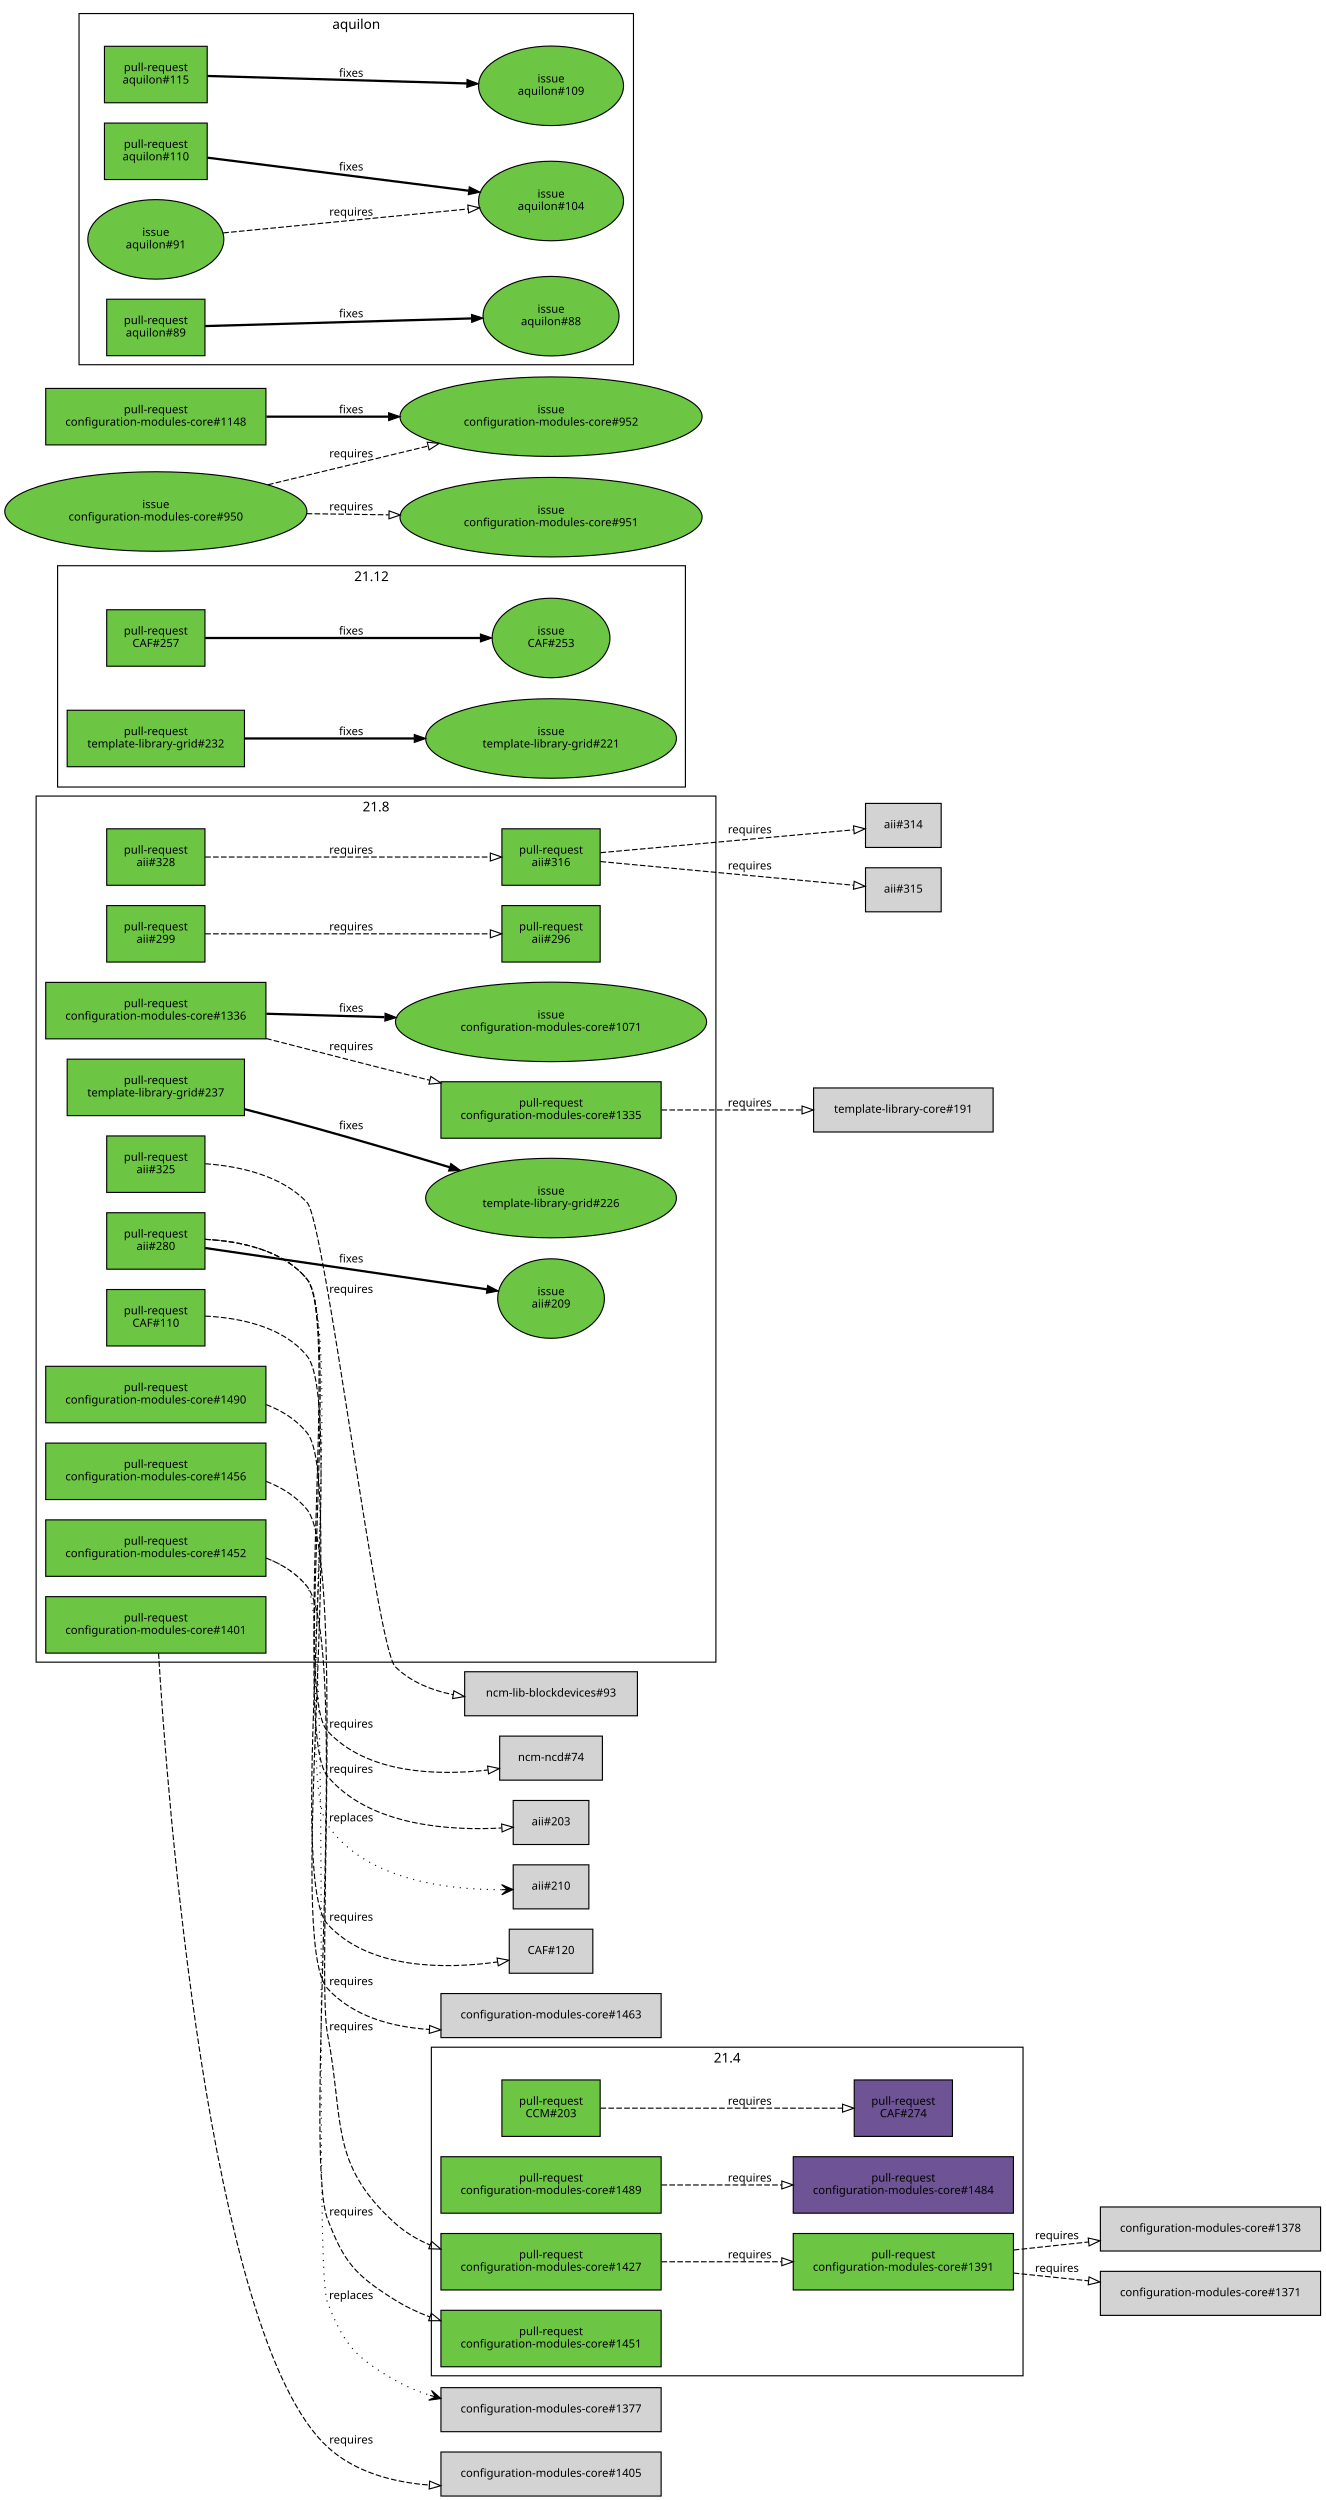
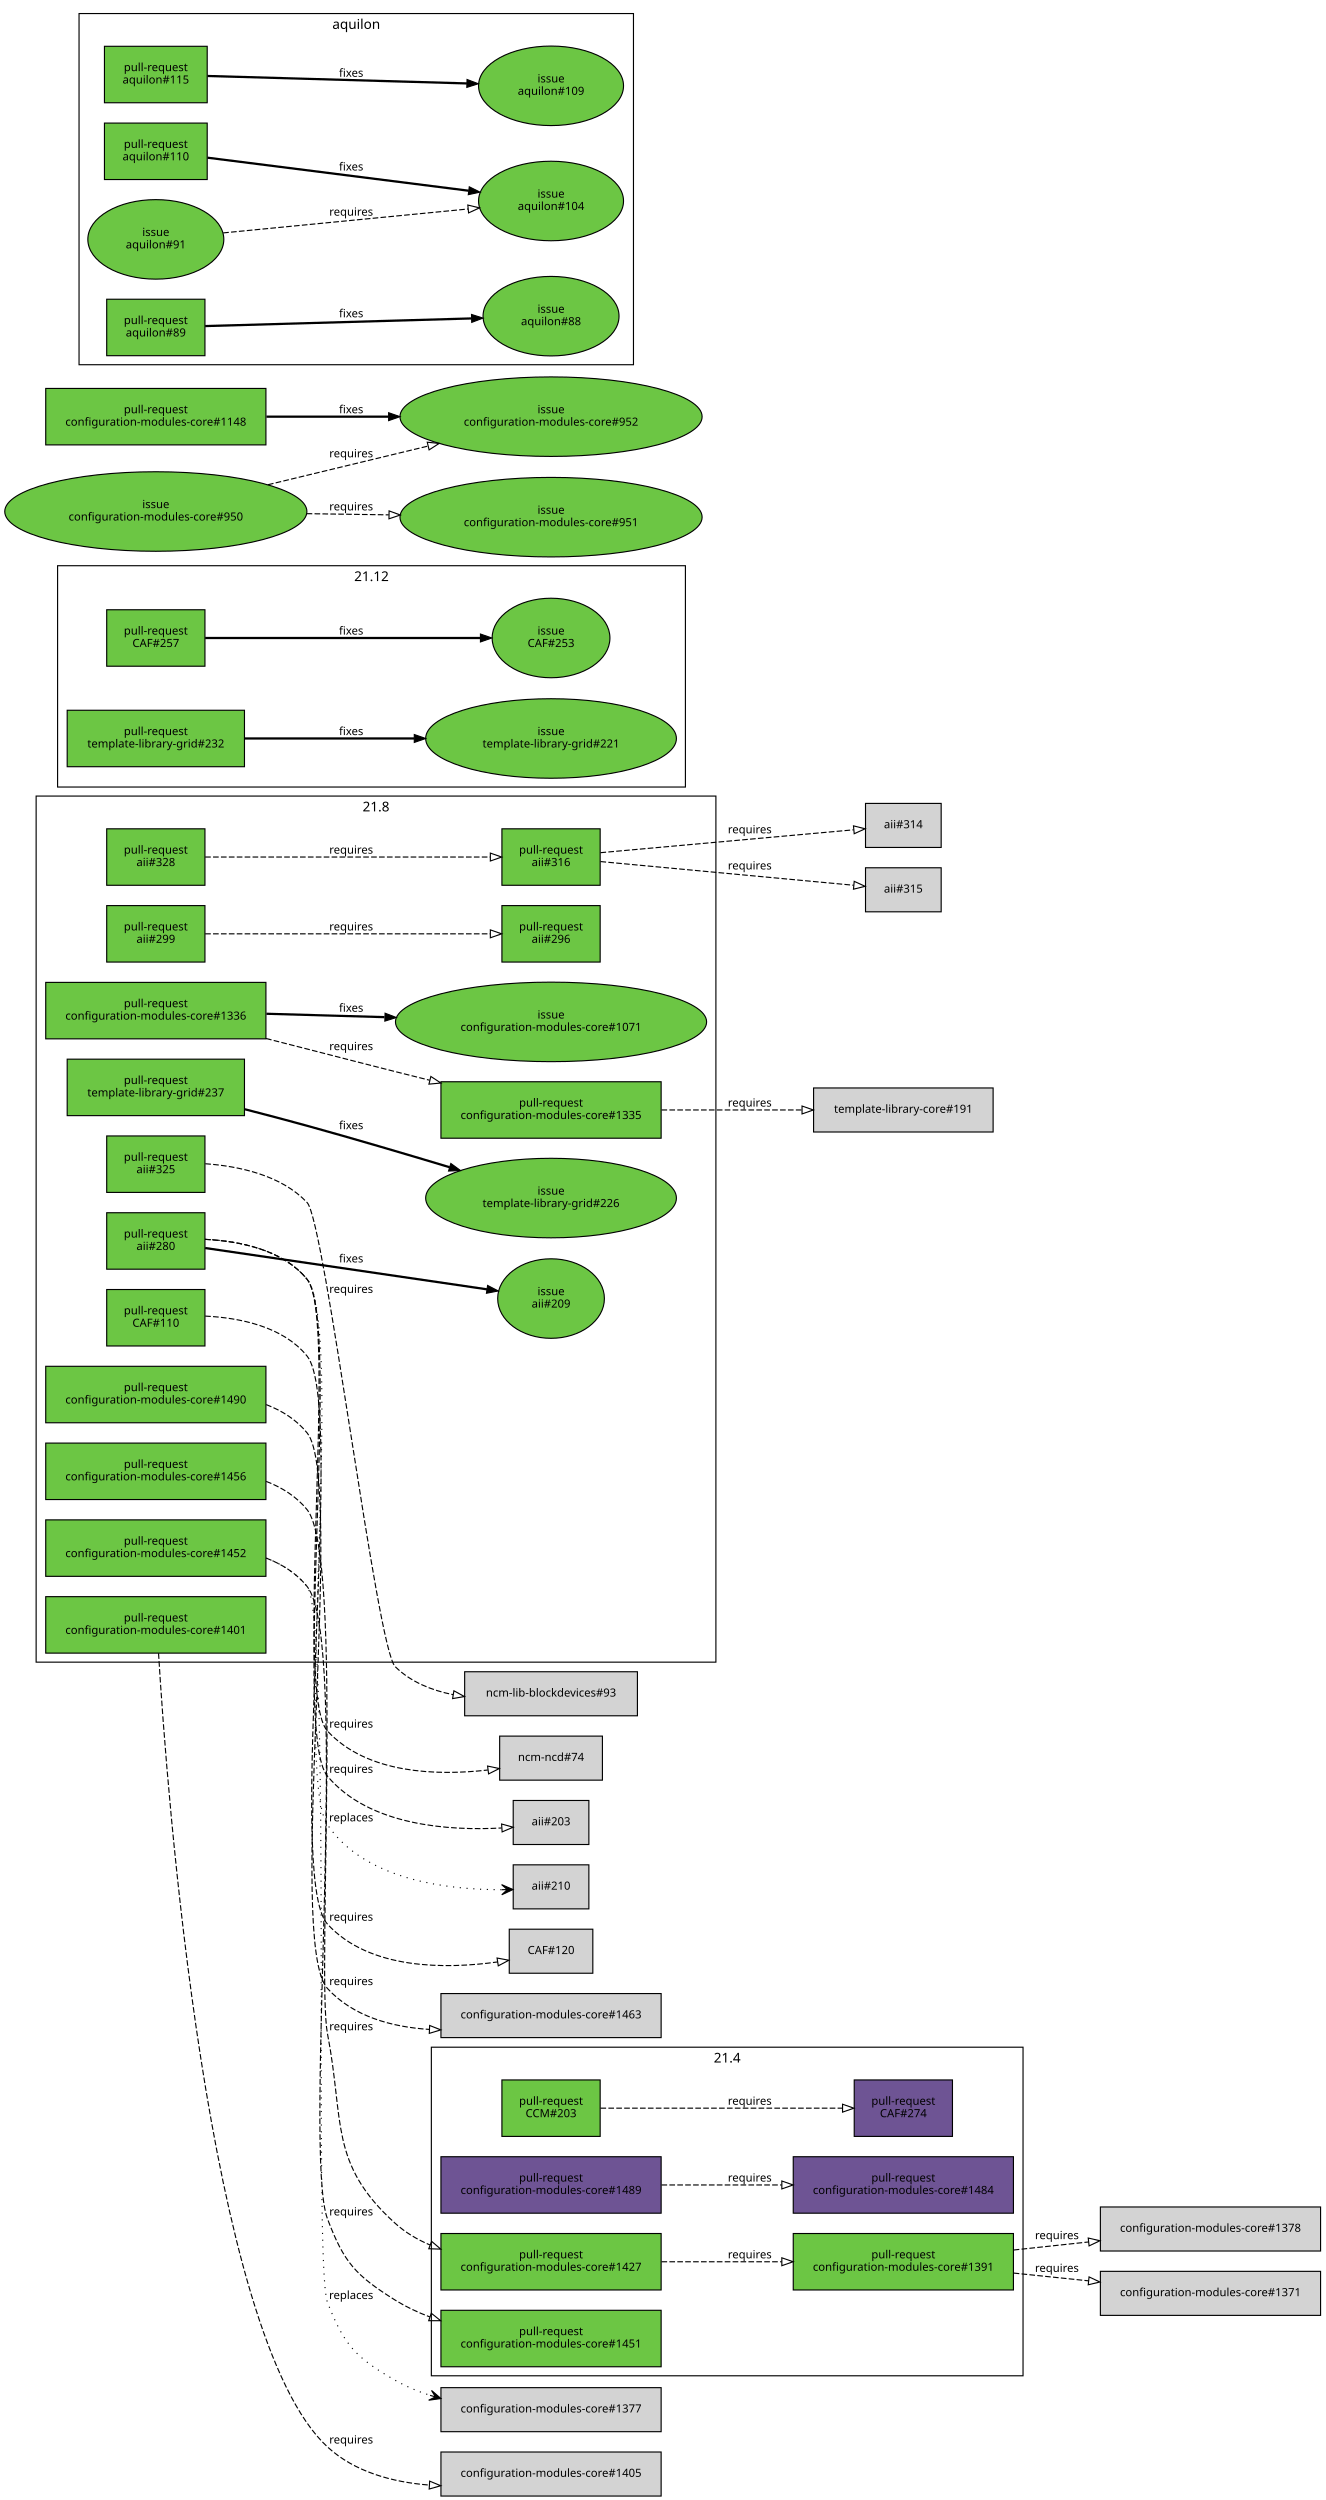
<svg xmlns="http://www.w3.org/2000/svg" xmlns:xlink="http://www.w3.org/1999/xlink" width="1174pt" height="2214pt" viewBox="0.00 0.00 1174.00 2214.00">
  <g id="graph0" class="graph" transform="scale(1 1) rotate(0) translate(4 2210)">
    <polygon fill="white" stroke="white" points="-4,5 -4,-2210 1171,-2210 1171,5 -4,5" />
    <g id="clust3" class="cluster">
      <polygon fill="none" stroke="black" points="66,-1887 66,-2198 557,-2198 557,-1887 66,-1887" />
      <text text-anchor="middle" x="311.5" y="-2184.4" font-family="Sans" font-size="12.00">aquilon</text>
    </g>
    <g id="clust2" class="cluster">
      <polygon fill="none" stroke="black" points="28,-738 28,-1505 630,-1505 630,-738 28,-738" />
      <text text-anchor="middle" x="329" y="-1491.4" font-family="Sans" font-size="12.00">21.8</text>
    </g>
    <g id="clust1" class="cluster">
      <polygon fill="none" stroke="black" points="378,-106 378,-397 902,-397 902,-106 378,-106" />
      <text text-anchor="middle" x="640" y="-383.4" font-family="Sans" font-size="12.00">21.4</text>
    </g>
    <g id="clust4" class="cluster">
      <polygon fill="none" stroke="black" points="47,-1513 47,-1709 603,-1709 603,-1513 47,-1513" />
      <text text-anchor="middle" x="325" y="-1695.4" font-family="Sans" font-size="12.00">21.12</text>
    </g>
    <g id="node1" class="node">
      <g id="a_node1">
        <a xlink:href="https://github.com/quattor/aii/pull/328" xlink:title="aii-ks: generate ks post as ansible playbook" target="_parent">
          <polygon fill="#6cc644" stroke="black" points="177.5,-1476 90.5,-1476 90.5,-1426 177.5,-1426 177.5,-1476" />
          <text text-anchor="middle" x="134" y="-1454" font-family="Sans" font-size="10.00">pull-request</text>
          <text text-anchor="middle" x="134" y="-1443" font-family="Sans" font-size="10.00">aii#328</text>
        </a>
      </g>
    </g>
    <g id="node2" class="node">
      <g id="a_node2">
        <a xlink:href="https://github.com/quattor/aii/pull/316" xlink:title="aii-ks: generate kickstart repo entries based on SPMA configuration" target="_parent">
          <polygon fill="#6cc644" stroke="black" points="527.5,-1476 440.5,-1476 440.5,-1426 527.5,-1426 527.5,-1476" />
          <text text-anchor="middle" x="484" y="-1454" font-family="Sans" font-size="10.00">pull-request</text>
          <text text-anchor="middle" x="484" y="-1443" font-family="Sans" font-size="10.00">aii#316</text>
        </a>
      </g>
    </g>
    <g id="edge1" class="edge">
      <path fill="none" stroke="black" stroke-dasharray="5,2" d="M177.672,-1451C241.287,-1451 360.896,-1451 430.02,-1451" />
      <polygon fill="none" stroke="black" points="430.252,-1454.5 440.252,-1451 430.252,-1447.5 430.252,-1454.5" />
      <text text-anchor="middle" x="307" y="-1454" font-family="Sans" font-size="10.00">requires</text>
    </g>
    <g id="node5" class="node">
      <polygon fill="lightgrey" stroke="black" points="829.5,-1498.5 762.5,-1498.5 762.5,-1459.5 829.5,-1459.5 829.5,-1498.5" />
      <text text-anchor="middle" x="796" y="-1476.5" font-family="Sans" font-size="10.00">aii#314</text>
    </g>
    <g id="edge3" class="edge">
      <path fill="none" stroke="black" stroke-dasharray="5,2" d="M527.779,-1454.86C586.85,-1460.2 692.791,-1469.77 751.987,-1475.11" />
      <polygon fill="none" stroke="black" points="751.849,-1478.62 762.123,-1476.03 752.479,-1471.65 751.849,-1478.62" />
      <text text-anchor="middle" x="660" y="-1472" font-family="Sans" font-size="10.00">requires</text>
    </g>
    <g id="node6" class="node">
      <polygon fill="lightgrey" stroke="black" points="829.5,-1441.5 762.5,-1441.5 762.5,-1402.5 829.5,-1402.5 829.5,-1441.5" />
      <text text-anchor="middle" x="796" y="-1419.5" font-family="Sans" font-size="10.00">aii#315</text>
    </g>
    <g id="edge4" class="edge">
      <path fill="none" stroke="black" stroke-dasharray="5,2" d="M527.779,-1447C586.85,-1441.47 692.791,-1431.56 751.987,-1426.02" />
      <polygon fill="none" stroke="black" points="752.493,-1429.49 762.123,-1425.08 751.841,-1422.52 752.493,-1429.49" />
      <text text-anchor="middle" x="660" y="-1440" font-family="Sans" font-size="10.00">requires</text>
    </g>
    <g id="node3" class="node">
      <g id="a_node3">
        <a xlink:href="https://github.com/quattor/aii/pull/325" xlink:title="Use wipefs for RHEL6+" target="_parent">
          <polygon fill="#6cc644" stroke="black" points="177.5,-1204 90.5,-1204 90.5,-1154 177.5,-1154 177.5,-1204" />
          <text text-anchor="middle" x="134" y="-1182" font-family="Sans" font-size="10.00">pull-request</text>
          <text text-anchor="middle" x="134" y="-1171" font-family="Sans" font-size="10.00">aii#325</text>
        </a>
      </g>
    </g>
    <g id="node4" class="node">
      <polygon fill="lightgrey" stroke="black" points="560.5,-729.5 407.5,-729.5 407.5,-690.5 560.5,-690.5 560.5,-729.5" />
      <text text-anchor="middle" x="484" y="-707.5" font-family="Sans" font-size="10.00">ncm-lib-blockdevices#93</text>
    </g>
    <g id="edge2" class="edge">
      <path fill="none" stroke="black" stroke-dasharray="5,2" d="M177.791,-1179.39C207.254,-1177.27 245.077,-1169.41 268,-1145 283.91,-1128.06 329.451,-750.317 346,-734 359.764,-720.429 378.315,-712.999 397.313,-709.195" />
      <polygon fill="none" stroke="black" points="397.984,-712.632 407.266,-707.524 396.825,-705.729 397.984,-712.632" />
      <text text-anchor="middle" x="307" y="-1065" font-family="Sans" font-size="10.00">requires</text>
    </g>
    <g id="node7" class="node">
      <g id="a_node7">
        <a xlink:href="https://github.com/quattor/aii/pull/299" xlink:title="aii-dhcp: support optional hostname ip verification" target="_parent">
          <polygon fill="#6cc644" stroke="black" points="177.5,-1408 90.5,-1408 90.5,-1358 177.5,-1358 177.5,-1408" />
          <text text-anchor="middle" x="134" y="-1386" font-family="Sans" font-size="10.00">pull-request</text>
          <text text-anchor="middle" x="134" y="-1375" font-family="Sans" font-size="10.00">aii#299</text>
        </a>
      </g>
    </g>
    <g id="node8" class="node">
      <g id="a_node8">
        <a xlink:href="https://github.com/quattor/aii/pull/296" xlink:title="DHCP plugin updates" target="_parent">
          <polygon fill="#6cc644" stroke="black" points="527.5,-1408 440.5,-1408 440.5,-1358 527.5,-1358 527.5,-1408" />
          <text text-anchor="middle" x="484" y="-1386" font-family="Sans" font-size="10.00">pull-request</text>
          <text text-anchor="middle" x="484" y="-1375" font-family="Sans" font-size="10.00">aii#296</text>
        </a>
      </g>
    </g>
    <g id="edge5" class="edge">
      <path fill="none" stroke="black" stroke-dasharray="5,2" d="M177.672,-1383C241.287,-1383 360.896,-1383 430.02,-1383" />
      <polygon fill="none" stroke="black" points="430.252,-1386.5 440.252,-1383 430.252,-1379.5 430.252,-1386.5" />
      <text text-anchor="middle" x="307" y="-1386" font-family="Sans" font-size="10.00">requires</text>
    </g>
    <g id="node9" class="node">
      <g id="a_node9">
        <a xlink:href="https://github.com/quattor/aii/pull/280" xlink:title="Support active configuration attribute for plugins" target="_parent">
          <polygon fill="#6cc644" stroke="black" points="177.5,-1136 90.5,-1136 90.5,-1086 177.5,-1086 177.5,-1136" />
          <text text-anchor="middle" x="134" y="-1114" font-family="Sans" font-size="10.00">pull-request</text>
          <text text-anchor="middle" x="134" y="-1103" font-family="Sans" font-size="10.00">aii#280</text>
        </a>
      </g>
    </g>
    <g id="node10" class="node">
      <g id="a_node10">
        <a xlink:href="https://github.com/quattor/aii/issues/209" xlink:title="support ACTIVE_CONFIG" target="_parent">
          <ellipse fill="#6cc644" stroke="black" cx="484" cy="-1060" rx="47.253" ry="35.211" />
          <text text-anchor="middle" x="484" y="-1063" font-family="Sans" font-size="10.00">issue</text>
          <text text-anchor="middle" x="484" y="-1052" font-family="Sans" font-size="10.00">aii#209</text>
        </a>
      </g>
    </g>
    <g id="edge6" class="edge">
      <path fill="none" stroke="black" stroke-width="2" d="M177.672,-1104.75C240.466,-1095.54 357.819,-1078.35 427.32,-1068.16" />
      <polygon fill="black" stroke="black" points="427.828,-1071.62 437.214,-1066.71 426.813,-1064.7 427.828,-1071.62" />
      <text text-anchor="middle" x="307" y="-1092" font-family="Sans" font-size="10.00">fixes</text>
    </g>
    <g id="node11" class="node">
      <polygon fill="lightgrey" stroke="black" points="529.5,-672.5 438.5,-672.5 438.5,-633.5 529.5,-633.5 529.5,-672.5" />
      <text text-anchor="middle" x="484" y="-650.5" font-family="Sans" font-size="10.00">ncm-ncd#74</text>
    </g>
    <g id="edge7" class="edge">
      <path fill="none" stroke="black" stroke-dasharray="5,2" d="M177.613,-1112.41C207.79,-1110.9 246.573,-1103.35 268,-1077 296.069,-1042.48 255.763,-709.635 286,-677 321.193,-639.015 382.963,-637.359 427.974,-642.467" />
      <polygon fill="none" stroke="black" points="427.804,-645.974 438.167,-643.77 428.691,-639.03 427.804,-645.974" />
      <text text-anchor="middle" x="307" y="-680" font-family="Sans" font-size="10.00">requires</text>
    </g>
    <g id="node12" class="node">
      <polygon fill="lightgrey" stroke="black" points="517.5,-615.5 450.5,-615.5 450.5,-576.5 517.5,-576.5 517.5,-615.5" />
      <text text-anchor="middle" x="484" y="-593.5" font-family="Sans" font-size="10.00">aii#203</text>
    </g>
    <g id="edge8" class="edge">
      <path fill="none" stroke="black" stroke-dasharray="5,2" d="M177.645,-1112.44C207.838,-1110.94 246.627,-1103.39 268,-1077 298.793,-1038.98 254.51,-674.45 286,-637 323.127,-592.845 394.329,-588.596 440.196,-591.141" />
      <polygon fill="none" stroke="black" points="440.208,-594.65 450.425,-591.844 440.688,-587.667 440.208,-594.65" />
      <text text-anchor="middle" x="307" y="-640" font-family="Sans" font-size="10.00">requires</text>
    </g>
    <g id="node13" class="node">
      <polygon fill="lightgrey" stroke="black" points="517.5,-558.5 450.5,-558.5 450.5,-519.5 517.5,-519.5 517.5,-558.5" />
      <text text-anchor="middle" x="484" y="-536.5" font-family="Sans" font-size="10.00">aii#210</text>
    </g>
    <g id="edge9" class="edge">
      <path fill="none" stroke="black" stroke-dasharray="1,5" d="M177.673,-1112.46C207.88,-1110.97 246.675,-1103.43 268,-1077 301.722,-1035.2 256.005,-638.547 286,-594 319.096,-544.846 392.756,-536.405 440.031,-536.485" />
      <polygon fill="black" stroke="black" points="450.275,-536.635 440.21,-540.988 445.276,-536.562 440.277,-536.488 440.277,-536.488 440.277,-536.488 445.276,-536.562 440.343,-531.989 450.275,-536.635 450.275,-536.635" />
      <text text-anchor="middle" x="307" y="-597" font-family="Sans" font-size="10.00">replaces</text>
    </g>
    <g id="node14" class="node">
      <g id="a_node14">
        <a xlink:href="https://github.com/quattor/CAF/pull/257" xlink:title="Process: run process as another user" target="_parent">
          <polygon fill="#6cc644" stroke="black" points="177.5,-1670 90.5,-1670 90.5,-1620 177.5,-1620 177.5,-1670" />
          <text text-anchor="middle" x="134" y="-1648" font-family="Sans" font-size="10.00">pull-request</text>
          <text text-anchor="middle" x="134" y="-1637" font-family="Sans" font-size="10.00">CAF#257</text>
        </a>
      </g>
    </g>
    <g id="node15" class="node">
      <g id="a_node15">
        <a xlink:href="https://github.com/quattor/CAF/issues/253" xlink:title="CAF::Process: Include an option to execute the command as an specific user" target="_parent">
          <ellipse fill="#6cc644" stroke="black" cx="484" cy="-1645" rx="52.152" ry="35.211" />
          <text text-anchor="middle" x="484" y="-1648" font-family="Sans" font-size="10.00">issue</text>
          <text text-anchor="middle" x="484" y="-1637" font-family="Sans" font-size="10.00">CAF#253</text>
        </a>
      </g>
    </g>
    <g id="edge10" class="edge">
      <path fill="none" stroke="black" stroke-width="2" d="M177.672,-1645C238.737,-1645 351.395,-1645 421.469,-1645" />
      <polygon fill="black" stroke="black" points="421.488,-1648.5 431.488,-1645 421.488,-1641.5 421.488,-1648.5" />
      <text text-anchor="middle" x="307" y="-1648" font-family="Sans" font-size="10.00">fixes</text>
    </g>
    <g id="node16" class="node">
      <g id="a_node16">
        <a xlink:href="https://github.com/quattor/CAF/pull/110" xlink:title="CAF::Download class: API proposal" target="_parent">
          <polygon fill="#6cc644" stroke="black" points="177.5,-1068 90.5,-1068 90.5,-1018 177.5,-1018 177.5,-1068" />
          <text text-anchor="middle" x="134" y="-1046" font-family="Sans" font-size="10.00">pull-request</text>
          <text text-anchor="middle" x="134" y="-1035" font-family="Sans" font-size="10.00">CAF#110</text>
        </a>
      </g>
    </g>
    <g id="node17" class="node">
      <polygon fill="lightgrey" stroke="black" points="521,-501.5 447,-501.5 447,-462.5 521,-462.5 521,-501.5" />
      <text text-anchor="middle" x="484" y="-479.5" font-family="Sans" font-size="10.00">CAF#120</text>
    </g>
    <g id="edge11" class="edge">
      <path fill="none" stroke="black" stroke-dasharray="5,2" d="M177.684,-1044.47C207.898,-1042.99 246.694,-1035.45 268,-1009 303.084,-965.449 248.181,-547.198 286,-506 323.366,-465.296 391.227,-466.171 436.712,-472.505" />
      <polygon fill="none" stroke="black" points="436.211,-475.969 446.625,-474.02 437.268,-469.05 436.211,-475.969" />
      <text text-anchor="middle" x="307" y="-509" font-family="Sans" font-size="10.00">requires</text>
    </g>
    <g id="node18" class="node">
      <g id="a_node18">
        <a xlink:href="https://github.com/quattor/CCM/pull/203" xlink:title="TextRender: support yaml multi document" target="_parent">
          <polygon fill="#6cc644" stroke="black" points="527.5,-368 440.5,-368 440.5,-318 527.5,-318 527.5,-368" />
          <text text-anchor="middle" x="484" y="-346" font-family="Sans" font-size="10.00">pull-request</text>
          <text text-anchor="middle" x="484" y="-335" font-family="Sans" font-size="10.00">CCM#203</text>
        </a>
      </g>
    </g>
    <g id="node19" class="node">
      <g id="a_node19">
        <a xlink:href="https://github.com/quattor/CAF/pull/274" xlink:title="TextRender: support yaml multi doc rendering" target="_parent">
          <polygon fill="#6e5494" stroke="black" points="839.5,-368 752.5,-368 752.5,-318 839.5,-318 839.5,-368" />
          <text text-anchor="middle" x="796" y="-346" font-family="Sans" font-size="10.00">pull-request</text>
          <text text-anchor="middle" x="796" y="-335" font-family="Sans" font-size="10.00">CAF#274</text>
        </a>
      </g>
    </g>
    <g id="edge12" class="edge">
      <path fill="none" stroke="black" stroke-dasharray="5,2" d="M527.779,-343C583.675,-343 681.538,-343 742.051,-343" />
      <polygon fill="none" stroke="black" points="742.163,-346.5 752.163,-343 742.163,-339.5 742.163,-346.5" />
      <text text-anchor="middle" x="660" y="-346" font-family="Sans" font-size="10.00">requires</text>
    </g>
    <g id="node20" class="node">
      <g id="a_node20">
        <a xlink:href="https://github.com/quattor/configuration-modules-core/pull/1490" xlink:title="ncm-ceph: Add support for orchestrator/cephadm under octopus" target="_parent">
          <polygon fill="#6cc644" stroke="black" points="231.5,-1000 36.5,-1000 36.5,-950 231.5,-950 231.5,-1000" />
          <text text-anchor="middle" x="134" y="-978" font-family="Sans" font-size="10.00">pull-request</text>
          <text text-anchor="middle" x="134" y="-967" font-family="Sans" font-size="10.00">configuration-modules-core#1490</text>
        </a>
      </g>
    </g>
    <g id="node21" class="node">
      <polygon fill="lightgrey" stroke="black" points="581.5,-444.5 386.5,-444.5 386.5,-405.5 581.5,-405.5 581.5,-444.5" />
      <text text-anchor="middle" x="484" y="-422.5" font-family="Sans" font-size="10.00">configuration-modules-core#1463</text>
    </g>
    <g id="edge13" class="edge">
      <path fill="none" stroke="black" stroke-dasharray="5,2" d="M231.731,-966.095C245.735,-960.684 258.576,-952.689 268,-941 302.335,-898.414 248.991,-489.283 286,-449 308.709,-424.282 342.664,-414.902 376.017,-412.765" />
      <polygon fill="none" stroke="black" points="376.493,-416.247 386.335,-412.325 376.195,-409.254 376.493,-416.247" />
      <text text-anchor="middle" x="307" y="-452" font-family="Sans" font-size="10.00">requires</text>
    </g>
    <g id="node22" class="node">
      <g id="a_node22">
        <a xlink:href="https://github.com/quattor/configuration-modules-core/pull/1489" xlink:title="ncm-systemd: add support for resource control in units" target="_parent">
-           <polygon fill="#6cc644" stroke="black" points="581.5,-300 386.5,-300 386.5,-250 581.5,-250 581.5,-300" />
+           <polygon fill="#6e5494" stroke="black" points="581.5,-300 386.5,-300 386.5,-250 581.5,-250 581.5,-300" />
          <text text-anchor="middle" x="484" y="-278" font-family="Sans" font-size="10.00">pull-request</text>
          <text text-anchor="middle" x="484" y="-267" font-family="Sans" font-size="10.00">configuration-modules-core#1489</text>
        </a>
      </g>
    </g>
    <g id="node23" class="node">
      <g id="a_node23">
        <a xlink:href="https://github.com/quattor/configuration-modules-core/pull/1484" xlink:title="Replace travis checks with github action" target="_parent">
          <polygon fill="#6e5494" stroke="black" points="893.5,-300 698.5,-300 698.5,-250 893.5,-250 893.5,-300" />
          <text text-anchor="middle" x="796" y="-278" font-family="Sans" font-size="10.00">pull-request</text>
          <text text-anchor="middle" x="796" y="-267" font-family="Sans" font-size="10.00">configuration-modules-core#1484</text>
        </a>
      </g>
    </g>
    <g id="edge14" class="edge">
      <path fill="none" stroke="black" stroke-dasharray="5,2" d="M581.811,-275C615.604,-275 653.714,-275 688.269,-275" />
      <polygon fill="none" stroke="black" points="688.391,-278.5 698.391,-275 688.391,-271.5 688.391,-278.5" />
      <text text-anchor="middle" x="660" y="-278" font-family="Sans" font-size="10.00">requires</text>
    </g>
    <g id="node24" class="node">
      <g id="a_node24">
        <a xlink:href="https://github.com/quattor/configuration-modules-core/pull/1456" xlink:title="ncm-opennebula: include 5.12.x support" target="_parent">
          <polygon fill="#6cc644" stroke="black" points="231.5,-932 36.5,-932 36.5,-882 231.5,-882 231.5,-932" />
          <text text-anchor="middle" x="134" y="-910" font-family="Sans" font-size="10.00">pull-request</text>
          <text text-anchor="middle" x="134" y="-899" font-family="Sans" font-size="10.00">configuration-modules-core#1456</text>
        </a>
      </g>
    </g>
    <g id="node25" class="node">
      <g id="a_node25">
        <a xlink:href="https://github.com/quattor/configuration-modules-core/pull/1427" xlink:title="ncm-opennebula: RDM datastore support" target="_parent">
          <polygon fill="#6cc644" stroke="black" points="581.5,-232 386.5,-232 386.5,-182 581.5,-182 581.5,-232" />
          <text text-anchor="middle" x="484" y="-210" font-family="Sans" font-size="10.00">pull-request</text>
          <text text-anchor="middle" x="484" y="-199" font-family="Sans" font-size="10.00">configuration-modules-core#1427</text>
        </a>
      </g>
    </g>
    <g id="edge15" class="edge">
      <path fill="none" stroke="black" stroke-dasharray="5,2" d="M231.709,-898.077C245.716,-892.668 258.563,-884.678 268,-873 300.428,-832.87 276.21,-459.657 286,-409 301.044,-331.155 287.211,-294.198 346,-241 354.944,-232.907 365.512,-226.669 376.75,-221.872" />
      <polygon fill="none" stroke="black" points="378.26,-225.041 386.327,-218.173 375.738,-218.511 378.26,-225.041" />
      <text text-anchor="middle" x="307" y="-412" font-family="Sans" font-size="10.00">requires</text>
    </g>
    <g id="node29" class="node">
      <g id="a_node29">
        <a xlink:href="https://github.com/quattor/configuration-modules-core/pull/1391" xlink:title="ncm-opennebula: include OpenNebula 5.8.x and vmgroups support" target="_parent">
          <polygon fill="#6cc644" stroke="black" points="893.5,-232 698.5,-232 698.5,-182 893.5,-182 893.5,-232" />
          <text text-anchor="middle" x="796" y="-210" font-family="Sans" font-size="10.00">pull-request</text>
          <text text-anchor="middle" x="796" y="-199" font-family="Sans" font-size="10.00">configuration-modules-core#1391</text>
        </a>
      </g>
    </g>
    <g id="edge18" class="edge">
      <path fill="none" stroke="black" stroke-dasharray="5,2" d="M581.811,-207C615.604,-207 653.714,-207 688.269,-207" />
      <polygon fill="none" stroke="black" points="688.391,-210.5 698.391,-207 688.391,-203.5 688.391,-210.5" />
      <text text-anchor="middle" x="660" y="-210" font-family="Sans" font-size="10.00">requires</text>
    </g>
    <g id="node26" class="node">
      <g id="a_node26">
        <a xlink:href="https://github.com/quattor/configuration-modules-core/pull/1452" xlink:title="ncm-metaconfig: ssh daemon configuration support" target="_parent">
          <polygon fill="#6cc644" stroke="black" points="231.5,-864 36.5,-864 36.5,-814 231.5,-814 231.5,-864" />
          <text text-anchor="middle" x="134" y="-842" font-family="Sans" font-size="10.00">pull-request</text>
          <text text-anchor="middle" x="134" y="-831" font-family="Sans" font-size="10.00">configuration-modules-core#1452</text>
        </a>
      </g>
    </g>
    <g id="node27" class="node">
      <polygon fill="lightgrey" stroke="black" points="581.5,-95.5 386.5,-95.5 386.5,-56.5 581.5,-56.5 581.5,-95.5" />
      <text text-anchor="middle" x="484" y="-73.5" font-family="Sans" font-size="10.00">configuration-modules-core#1377</text>
    </g>
    <g id="edge16" class="edge">
      <path fill="none" stroke="black" stroke-dasharray="1,5" d="M231.813,-830.16C245.808,-824.742 258.624,-816.727 268,-805 290.004,-777.479 273.19,-203.826 286,-171 300.774,-133.141 310.759,-122.239 346,-102 355.483,-96.554 365.885,-92.22 376.587,-88.776" />
      <polygon fill="black" stroke="black" points="386.481,-85.856 378.163,-93.003 381.685,-87.272 376.89,-88.687 376.89,-88.687 376.89,-88.687 381.685,-87.272 375.616,-84.371 386.481,-85.856 386.481,-85.856" />
      <text text-anchor="middle" x="307" y="-174" font-family="Sans" font-size="10.00">replaces</text>
    </g>
    <g id="node28" class="node">
      <g id="a_node28">
        <a xlink:href="https://github.com/quattor/configuration-modules-core/pull/1451" xlink:title="ncm-metaconfig: support running arbitrary commands in various steps" target="_parent">
          <polygon fill="#6cc644" stroke="black" points="581.5,-164 386.5,-164 386.5,-114 581.5,-114 581.5,-164" />
          <text text-anchor="middle" x="484" y="-142" font-family="Sans" font-size="10.00">pull-request</text>
          <text text-anchor="middle" x="484" y="-131" font-family="Sans" font-size="10.00">configuration-modules-core#1451</text>
        </a>
      </g>
    </g>
    <g id="edge17" class="edge">
      <path fill="none" stroke="black" stroke-dasharray="5,2" d="M231.775,-830.13C245.775,-824.715 258.602,-816.71 268,-805 306.967,-756.449 263.869,-303.188 286,-245 300.808,-206.066 310.7,-195.114 346,-173 355.477,-167.063 365.928,-162.162 376.705,-158.117" />
      <polygon fill="none" stroke="black" points="377.962,-161.385 386.244,-154.778 375.649,-154.779 377.962,-161.385" />
      <text text-anchor="middle" x="307" y="-248" font-family="Sans" font-size="10.00">requires</text>
    </g>
    <g id="node32" class="node">
      <polygon fill="lightgrey" stroke="black" points="1165.5,-255.5 970.5,-255.5 970.5,-216.5 1165.5,-216.5 1165.5,-255.5" />
      <text text-anchor="middle" x="1068" y="-233.5" font-family="Sans" font-size="10.00">configuration-modules-core#1378</text>
    </g>
    <g id="edge20" class="edge">
      <path fill="none" stroke="black" stroke-dasharray="5,2" d="M893.714,-217.388C915.234,-219.699 938.168,-222.163 960.072,-224.515" />
      <polygon fill="none" stroke="black" points="959.738,-227.999 970.054,-225.587 960.485,-221.039 959.738,-227.999" />
      <text text-anchor="middle" x="932" y="-227" font-family="Sans" font-size="10.00">requires</text>
    </g>
    <g id="node33" class="node">
      <polygon fill="lightgrey" stroke="black" points="1165.5,-198.5 970.5,-198.5 970.5,-159.5 1165.5,-159.5 1165.5,-198.5" />
      <text text-anchor="middle" x="1068" y="-176.5" font-family="Sans" font-size="10.00">configuration-modules-core#1371</text>
    </g>
    <g id="edge21" class="edge">
      <path fill="none" stroke="black" stroke-dasharray="5,2" d="M893.714,-196.97C915.234,-194.739 938.168,-192.36 960.072,-190.089" />
      <polygon fill="none" stroke="black" points="960.469,-193.567 970.054,-189.054 959.746,-186.604 960.469,-193.567" />
      <text text-anchor="middle" x="932" y="-198" font-family="Sans" font-size="10.00">requires</text>
    </g>
    <g id="node30" class="node">
      <g id="a_node30">
        <a xlink:href="https://github.com/quattor/configuration-modules-core/pull/1401" xlink:title="ncm-spma: yumdnf: initial dnf/yum4 based on yum" target="_parent">
          <polygon fill="#6cc644" stroke="black" points="231.5,-796 36.5,-796 36.5,-746 231.5,-746 231.5,-796" />
          <text text-anchor="middle" x="134" y="-774" font-family="Sans" font-size="10.00">pull-request</text>
          <text text-anchor="middle" x="134" y="-763" font-family="Sans" font-size="10.00">configuration-modules-core#1401</text>
        </a>
      </g>
    </g>
    <g id="node31" class="node">
      <polygon fill="lightgrey" stroke="black" points="581.5,-38.5 386.5,-38.5 386.5,0.5 581.5,0.5 581.5,-38.5" />
      <text text-anchor="middle" x="484" y="-16.5" font-family="Sans" font-size="10.00">configuration-modules-core#1405</text>
    </g>
    <g id="edge19" class="edge">
      <path fill="none" stroke="black" stroke-dasharray="5,2" d="M136.405,-745.885C143.474,-629.174 179.132,-141.318 286,-43 310.185,-20.75 343.696,-11.748 376.226,-9.211" />
      <polygon fill="none" stroke="black" points="376.5,-12.701 386.279,-8.624 376.092,-5.713 376.5,-12.701" />
      <text text-anchor="middle" x="307" y="-46" font-family="Sans" font-size="10.00">requires</text>
    </g>
    <g id="node34" class="node">
      <g id="a_node34">
        <a xlink:href="https://github.com/quattor/configuration-modules-core/pull/1336" xlink:title="ncm-network: Add support for CAF::Service actions after changes" target="_parent">
          <polygon fill="#6cc644" stroke="black" points="231.5,-1340 36.5,-1340 36.5,-1290 231.5,-1290 231.5,-1340" />
          <text text-anchor="middle" x="134" y="-1318" font-family="Sans" font-size="10.00">pull-request</text>
          <text text-anchor="middle" x="134" y="-1307" font-family="Sans" font-size="10.00">configuration-modules-core#1336</text>
        </a>
      </g>
    </g>
    <g id="node35" class="node">
      <g id="a_node35">
        <a xlink:href="https://github.com/quattor/configuration-modules-core/pull/1335" xlink:title="ncm-metaconfig: Remove caf_service_action type to allow reuse" target="_parent">
          <polygon fill="#6cc644" stroke="black" points="581.5,-1252 386.5,-1252 386.5,-1202 581.5,-1202 581.5,-1252" />
          <text text-anchor="middle" x="484" y="-1230" font-family="Sans" font-size="10.00">pull-request</text>
          <text text-anchor="middle" x="484" y="-1219" font-family="Sans" font-size="10.00">configuration-modules-core#1335</text>
        </a>
      </g>
    </g>
    <g id="edge22" class="edge">
      <path fill="none" stroke="black" stroke-dasharray="5,2" d="M231.616,-1290.31C243.863,-1287.18 256.225,-1284.01 268,-1281 302.67,-1272.12 311.299,-1269.75 346,-1261 355.904,-1258.5 366.214,-1255.92 376.536,-1253.34" />
      <polygon fill="none" stroke="black" points="377.569,-1256.69 386.424,-1250.87 375.874,-1249.89 377.569,-1256.69" />
      <text text-anchor="middle" x="307" y="-1280" font-family="Sans" font-size="10.00">requires</text>
    </g>
    <g id="node36" class="node">
      <g id="a_node36">
        <a xlink:href="https://github.com/quattor/configuration-modules-core/issues/1071" xlink:title="ncm-network: support daemons to restart after network changes" target="_parent">
          <ellipse fill="#6cc644" stroke="black" cx="484" cy="-1305" rx="137.772" ry="35.211" />
          <text text-anchor="middle" x="484" y="-1308" font-family="Sans" font-size="10.00">issue</text>
          <text text-anchor="middle" x="484" y="-1297" font-family="Sans" font-size="10.00">configuration-modules-core#1071</text>
        </a>
      </g>
    </g>
    <g id="edge23" class="edge">
      <path fill="none" stroke="black" stroke-width="2" d="M231.937,-1312.21C264.336,-1311.28 301.202,-1310.22 336.517,-1309.21" />
      <polygon fill="black" stroke="black" points="337.029,-1312.7 346.924,-1308.91 336.827,-1305.7 337.029,-1312.7" />
      <text text-anchor="middle" x="307" y="-1314" font-family="Sans" font-size="10.00">fixes</text>
    </g>
    <g id="node37" class="node">
      <polygon fill="lightgrey" stroke="black" points="875.5,-1246.5 716.5,-1246.5 716.5,-1207.5 875.5,-1207.5 875.5,-1246.5" />
      <text text-anchor="middle" x="796" y="-1224.5" font-family="Sans" font-size="10.00">template-library-core#191</text>
    </g>
    <g id="edge24" class="edge">
      <path fill="none" stroke="black" stroke-dasharray="5,2" d="M581.811,-1227C621.52,-1227 667.191,-1227 706.049,-1227" />
      <polygon fill="none" stroke="black" points="706.294,-1230.5 716.294,-1227 706.294,-1223.5 706.294,-1230.5" />
      <text text-anchor="middle" x="660" y="-1230" font-family="Sans" font-size="10.00">requires</text>
    </g>
    <g id="node38" class="node">
      <g id="a_node38">
        <a xlink:href="https://github.com/quattor/configuration-modules-core/pull/1148" xlink:title="ncm-spma: Remove support from groups from spma yumng backend" target="_parent">
          <polygon fill="#6cc644" stroke="black" points="231.5,-1866 36.5,-1866 36.5,-1816 231.5,-1816 231.5,-1866" />
          <text text-anchor="middle" x="134" y="-1844" font-family="Sans" font-size="10.00">pull-request</text>
          <text text-anchor="middle" x="134" y="-1833" font-family="Sans" font-size="10.00">configuration-modules-core#1148</text>
        </a>
      </g>
    </g>
    <g id="node39" class="node">
      <g id="a_node39">
        <a xlink:href="https://github.com/quattor/configuration-modules-core/issues/952" xlink:title="ncm-spma (yumng): Remove support for package groups" target="_parent">
          <ellipse fill="#6cc644" stroke="black" cx="484" cy="-1841" rx="133.787" ry="35.211" />
          <text text-anchor="middle" x="484" y="-1844" font-family="Sans" font-size="10.00">issue</text>
          <text text-anchor="middle" x="484" y="-1833" font-family="Sans" font-size="10.00">configuration-modules-core#952</text>
        </a>
      </g>
    </g>
    <g id="edge25" class="edge">
      <path fill="none" stroke="black" stroke-width="2" d="M231.937,-1841C265.395,-1841 303.615,-1841 339.972,-1841" />
      <polygon fill="black" stroke="black" points="340.172,-1844.5 350.172,-1841 340.172,-1837.5 340.172,-1844.5" />
      <text text-anchor="middle" x="307" y="-1844" font-family="Sans" font-size="10.00">fixes</text>
    </g>
    <g id="node40" class="node">
      <g id="a_node40">
        <a xlink:href="https://github.com/quattor/configuration-modules-core/issues/950" xlink:title="ncm-spma: Remove support for package groups from yum backends" target="_parent">
          <ellipse fill="#6cc644" stroke="black" cx="134" cy="-1757" rx="133.787" ry="35.211" />
          <text text-anchor="middle" x="134" y="-1760" font-family="Sans" font-size="10.00">issue</text>
          <text text-anchor="middle" x="134" y="-1749" font-family="Sans" font-size="10.00">configuration-modules-core#950</text>
        </a>
      </g>
    </g>
    <g id="node41" class="node">
      <g id="a_node41">
        <a xlink:href="https://github.com/quattor/configuration-modules-core/issues/951" xlink:title="ncm-spma (yum): Remove support for package groups" target="_parent">
          <ellipse fill="#6cc644" stroke="black" cx="484" cy="-1752" rx="133.787" ry="35.211" />
          <text text-anchor="middle" x="484" y="-1755" font-family="Sans" font-size="10.00">issue</text>
          <text text-anchor="middle" x="484" y="-1744" font-family="Sans" font-size="10.00">configuration-modules-core#951</text>
        </a>
      </g>
    </g>
    <g id="edge26" class="edge">
      <path fill="none" stroke="black" stroke-dasharray="5,2" d="M267.557,-1755.1C291.338,-1754.75 316.217,-1754.4 340.271,-1754.05" />
      <polygon fill="none" stroke="black" points="340.575,-1757.55 350.524,-1753.9 340.475,-1750.55 340.575,-1757.55" />
      <text text-anchor="middle" x="307" y="-1758" font-family="Sans" font-size="10.00">requires</text>
    </g>
    <g id="edge27" class="edge">
      <path fill="none" stroke="black" stroke-dasharray="5,2" d="M233.327,-1780.73C277.519,-1791.4 329.798,-1804.02 375.069,-1814.95" />
      <polygon fill="none" stroke="black" points="374.373,-1818.38 384.915,-1817.32 376.016,-1811.58 374.373,-1818.38" />
      <text text-anchor="middle" x="307" y="-1805" font-family="Sans" font-size="10.00">requires</text>
    </g>
    <g id="node42" class="node">
      <g id="a_node42">
        <a xlink:href="https://github.com/quattor/template-library-grid/pull/237" xlink:title="users: Fix collisions with system managed groups" target="_parent">
          <polygon fill="#6cc644" stroke="black" points="212.5,-1272 55.5,-1272 55.5,-1222 212.5,-1222 212.5,-1272" />
          <text text-anchor="middle" x="134" y="-1250" font-family="Sans" font-size="10.00">pull-request</text>
          <text text-anchor="middle" x="134" y="-1239" font-family="Sans" font-size="10.00">template-library-grid#237</text>
        </a>
      </g>
    </g>
    <g id="node43" class="node">
      <g id="a_node43">
        <a xlink:href="https://github.com/quattor/template-library-grid/issues/226" xlink:title="collisions group id" target="_parent">
          <ellipse fill="#6cc644" stroke="black" cx="484" cy="-1149" rx="111.032" ry="35.211" />
          <text text-anchor="middle" x="484" y="-1152" font-family="Sans" font-size="10.00">issue</text>
          <text text-anchor="middle" x="484" y="-1141" font-family="Sans" font-size="10.00">template-library-grid#226</text>
        </a>
      </g>
    </g>
    <g id="edge28" class="edge">
      <path fill="none" stroke="black" stroke-width="2" d="M212.847,-1227.64C230.985,-1222.98 250.198,-1217.92 268,-1213 309.611,-1201.49 355.5,-1187.95 394.159,-1176.29" />
      <polygon fill="black" stroke="black" points="395.265,-1179.62 403.825,-1173.37 393.24,-1172.92 395.265,-1179.62" />
      <text text-anchor="middle" x="307" y="-1210" font-family="Sans" font-size="10.00">fixes</text>
    </g>
    <g id="node44" class="node">
      <g id="a_node44">
        <a xlink:href="https://github.com/quattor/template-library-grid/pull/232" xlink:title="arc-ce: Export arc-ce feature from aquilon at RAL" target="_parent">
          <polygon fill="#6cc644" stroke="black" points="212.5,-1581 55.5,-1581 55.5,-1531 212.5,-1531 212.5,-1581" />
          <text text-anchor="middle" x="134" y="-1559" font-family="Sans" font-size="10.00">pull-request</text>
          <text text-anchor="middle" x="134" y="-1548" font-family="Sans" font-size="10.00">template-library-grid#232</text>
        </a>
      </g>
    </g>
    <g id="node45" class="node">
      <g id="a_node45">
        <a xlink:href="https://github.com/quattor/template-library-grid/issues/221" xlink:title="Support for new CE types (ARC CE, HTCONDOR CE)" target="_parent">
          <ellipse fill="#6cc644" stroke="black" cx="484" cy="-1556" rx="111.032" ry="35.211" />
          <text text-anchor="middle" x="484" y="-1559" font-family="Sans" font-size="10.00">issue</text>
          <text text-anchor="middle" x="484" y="-1548" font-family="Sans" font-size="10.00">template-library-grid#221</text>
        </a>
      </g>
    </g>
    <g id="edge29" class="edge">
      <path fill="none" stroke="black" stroke-width="2" d="M212.665,-1556C256.799,-1556 313.009,-1556 362.728,-1556" />
      <polygon fill="black" stroke="black" points="362.906,-1559.5 372.906,-1556 362.906,-1552.5 362.906,-1559.5" />
      <text text-anchor="middle" x="307" y="-1559" font-family="Sans" font-size="10.00">fixes</text>
    </g>
    <g id="node46" class="node">
      <g id="a_node46">
        <a xlink:href="https://github.com/quattor/aquilon/pull/115" xlink:title="services: insert service data early in the object template" target="_parent">
          <polygon fill="#6cc644" stroke="black" points="179.5,-2169 88.5,-2169 88.5,-2119 179.5,-2119 179.5,-2169" />
          <text text-anchor="middle" x="134" y="-2147" font-family="Sans" font-size="10.00">pull-request</text>
          <text text-anchor="middle" x="134" y="-2136" font-family="Sans" font-size="10.00">aquilon#115</text>
        </a>
      </g>
    </g>
    <g id="node47" class="node">
      <g id="a_node47">
        <a xlink:href="https://github.com/quattor/aquilon/issues/109" xlink:title="Why service configuration is included so late in the plenary object?" target="_parent">
          <ellipse fill="#6cc644" stroke="black" cx="484" cy="-2134" rx="64.194" ry="35.211" />
          <text text-anchor="middle" x="484" y="-2137" font-family="Sans" font-size="10.00">issue</text>
          <text text-anchor="middle" x="484" y="-2126" font-family="Sans" font-size="10.00">aquilon#109</text>
        </a>
      </g>
    </g>
    <g id="edge30" class="edge">
      <path fill="none" stroke="black" stroke-width="2" d="M179.782,-2142.71C237.872,-2141.04 339.98,-2138.11 409.507,-2136.11" />
      <polygon fill="black" stroke="black" points="409.624,-2139.61 419.519,-2135.82 409.423,-2132.61 409.624,-2139.61" />
      <text text-anchor="middle" x="307" y="-2142" font-family="Sans" font-size="10.00">fixes</text>
    </g>
    <g id="node48" class="node">
      <g id="a_node48">
        <a xlink:href="https://github.com/quattor/aquilon/pull/110" xlink:title="Change site and machine namespace to use continent name" target="_parent">
          <polygon fill="#6cc644" stroke="black" points="179.5,-2101 88.5,-2101 88.5,-2051 179.5,-2051 179.5,-2101" />
          <text text-anchor="middle" x="134" y="-2079" font-family="Sans" font-size="10.00">pull-request</text>
          <text text-anchor="middle" x="134" y="-2068" font-family="Sans" font-size="10.00">aquilon#110</text>
        </a>
      </g>
    </g>
    <g id="node49" class="node">
      <g id="a_node49">
        <a xlink:href="https://github.com/quattor/aquilon/issues/104" xlink:title="1.12.62: location related templates cannot be used" target="_parent">
          <ellipse fill="#6cc644" stroke="black" cx="484" cy="-2032" rx="64.194" ry="35.211" />
          <text text-anchor="middle" x="484" y="-2035" font-family="Sans" font-size="10.00">issue</text>
          <text text-anchor="middle" x="484" y="-2024" font-family="Sans" font-size="10.00">aquilon#104</text>
        </a>
      </g>
    </g>
    <g id="edge31" class="edge">
      <path fill="none" stroke="black" stroke-width="2" d="M179.782,-2070.34C238.309,-2062.94 341.52,-2049.89 411.072,-2041.09" />
      <polygon fill="black" stroke="black" points="411.598,-2044.56 421.08,-2039.83 410.72,-2037.61 411.598,-2044.56" />
      <text text-anchor="middle" x="307" y="-2059" font-family="Sans" font-size="10.00">fixes</text>
    </g>
    <g id="node50" class="node">
      <g id="a_node50">
        <a xlink:href="https://github.com/quattor/aquilon/issues/91" xlink:title="1.12.58: city timezone is not passed to the object template" target="_parent">
          <ellipse fill="#6cc644" stroke="black" cx="134" cy="-1998" rx="60.208" ry="35.211" />
          <text text-anchor="middle" x="134" y="-2001" font-family="Sans" font-size="10.00">issue</text>
          <text text-anchor="middle" x="134" y="-1990" font-family="Sans" font-size="10.00">aquilon#91</text>
        </a>
      </g>
    </g>
    <g id="edge32" class="edge">
      <path fill="none" stroke="black" stroke-dasharray="5,2" d="M193.64,-2003.73C253.397,-2009.57 346.194,-2018.63 410.521,-2024.92" />
      <polygon fill="none" stroke="black" points="410.298,-2028.41 420.591,-2025.9 410.979,-2021.45 410.298,-2028.41" />
      <text text-anchor="middle" x="307" y="-2019" font-family="Sans" font-size="10.00">requires</text>
    </g>
    <g id="node51" class="node">
      <g id="a_node51">
        <a xlink:href="https://github.com/quattor/aquilon/pull/89" xlink:title="Broker: pass archetype to the object profile" target="_parent">
          <polygon fill="#6cc644" stroke="black" points="177.5,-1945 90.5,-1945 90.5,-1895 177.5,-1895 177.5,-1945" />
          <text text-anchor="middle" x="134" y="-1923" font-family="Sans" font-size="10.00">pull-request</text>
          <text text-anchor="middle" x="134" y="-1912" font-family="Sans" font-size="10.00">aquilon#89</text>
        </a>
      </g>
    </g>
    <g id="node52" class="node">
      <g id="a_node52">
        <a xlink:href="https://github.com/quattor/aquilon/issues/88" xlink:title="1.12.58: the broker should pass the archetype to the object template" target="_parent">
          <ellipse fill="#6cc644" stroke="black" cx="484" cy="-1930" rx="60.208" ry="35.211" />
          <text text-anchor="middle" x="484" y="-1933" font-family="Sans" font-size="10.00">issue</text>
          <text text-anchor="middle" x="484" y="-1922" font-family="Sans" font-size="10.00">aquilon#88</text>
        </a>
      </g>
    </g>
    <g id="edge33" class="edge">
      <path fill="none" stroke="black" stroke-width="2" d="M177.672,-1921.23C236.488,-1922.92 343.167,-1925.98 413.558,-1928" />
      <polygon fill="black" stroke="black" points="413.574,-1931.51 423.671,-1928.3 413.775,-1924.51 413.574,-1931.51" />
      <text text-anchor="middle" x="307" y="-1929" font-family="Sans" font-size="10.00">fixes</text>
    </g>
  </g>
</svg>
